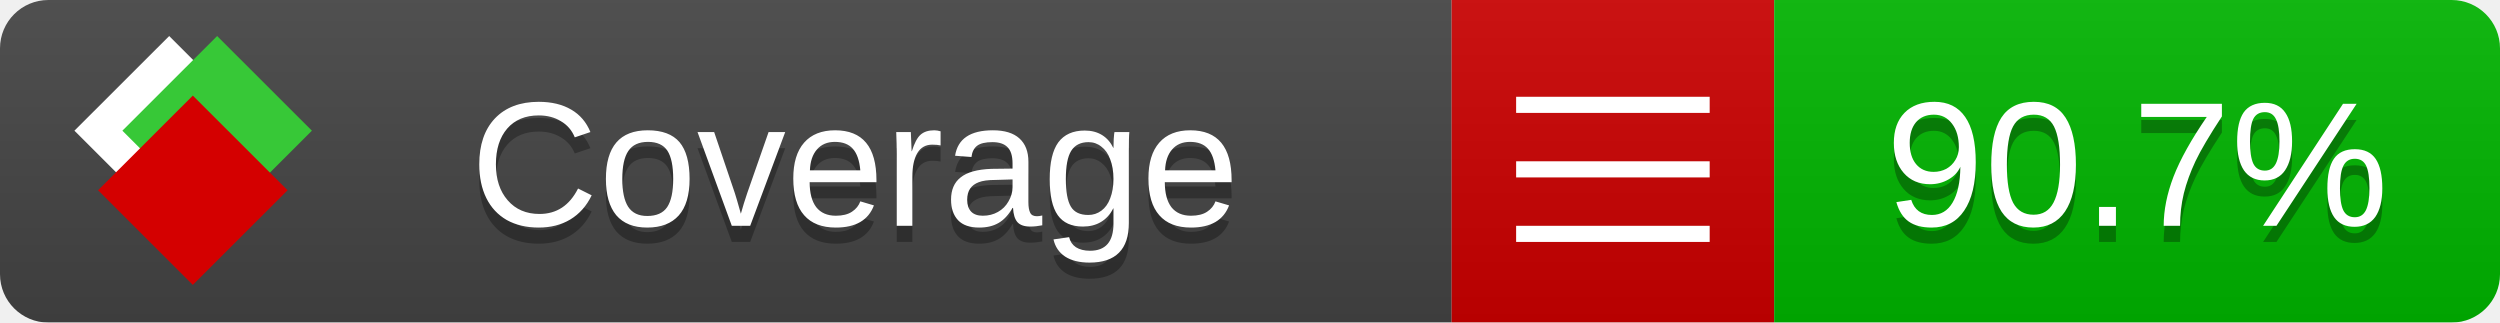
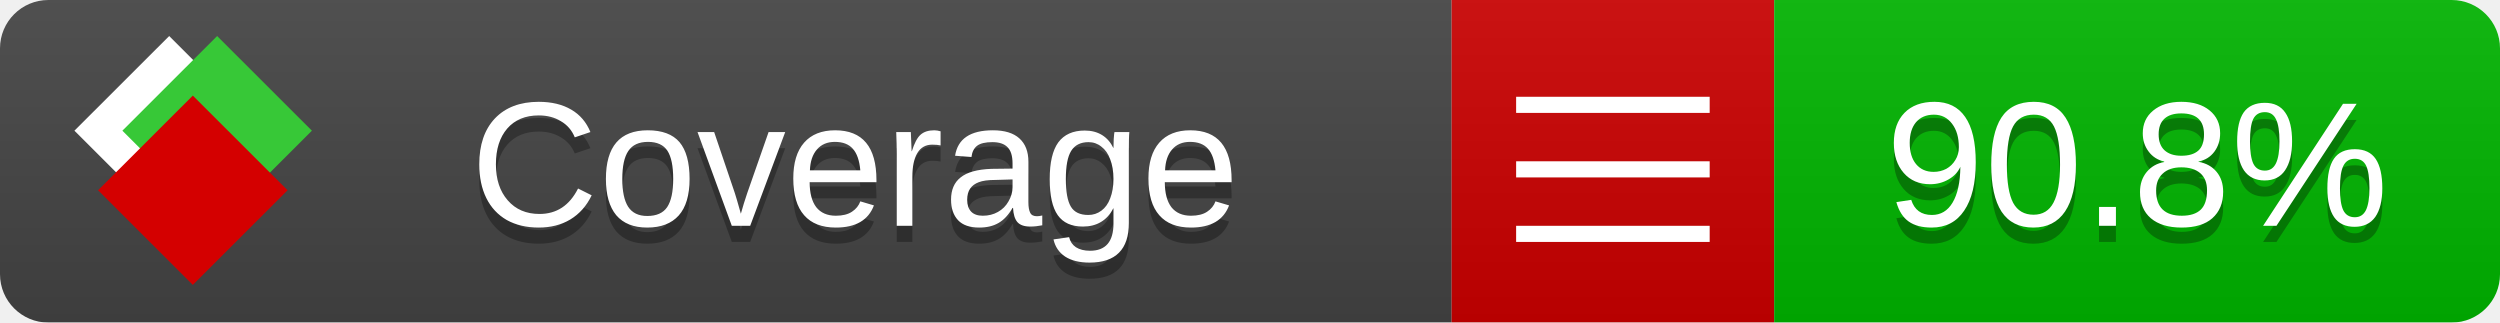
<svg xmlns="http://www.w3.org/2000/svg" xmlns:xlink="http://www.w3.org/1999/xlink" width="155" height="20">
  <style type="text/css">
          
            @keyframes fade1 {
                0% { visibility: visible; opacity: 1; }
               23% { visibility: visible; opacity: 1; }
               25% { visibility: hidden; opacity: 0; }
               48% { visibility: hidden; opacity: 0; }
               50% { visibility: hidden; opacity: 0; }
               73% { visibility: hidden; opacity: 0; }
               75% { visibility: hidden; opacity: 0; }
               98% { visibility: hidden; opacity: 0; }
              100% { visibility: visible; opacity: 1; }
            }
            @keyframes fade2 {
                0% { visibility: hidden; opacity: 0; }
               23% { visibility: hidden; opacity: 0; }
               25% { visibility: visible; opacity: 1; }
               48% { visibility: visible; opacity: 1; }
               50% { visibility: hidden; opacity: 0; }
               73% { visibility: hidden; opacity: 0; }
               75% { visibility: hidden; opacity: 0; }
               98% { visibility: hidden; opacity: 0; }
              100% { visibility: hidden; opacity: 0; }
            }
            @keyframes fade3 {
                0% { visibility: hidden; opacity: 0; }
               23% { visibility: hidden; opacity: 0; }
               25% { visibility: hidden; opacity: 0; }
               48% { visibility: hidden; opacity: 0; }
               50% { visibility: visible; opacity: 1; }
               73% { visibility: visible; opacity: 1; }
               75% { visibility: hidden; opacity: 0; }
               98% { visibility: hidden; opacity: 0; }
              100% { visibility: hidden; opacity: 0; }
            }
            @keyframes fade4 {
                0% { visibility: hidden; opacity: 0; }
               23% { visibility: hidden; opacity: 0; }
               25% { visibility: hidden; opacity: 0; }
               48% { visibility: hidden; opacity: 0; }
               50% { visibility: hidden; opacity: 0; }
               73% { visibility: hidden; opacity: 0; }
               75% { visibility: visible; opacity: 1; }
               98% { visibility: visible; opacity: 1; }
              100% { visibility: hidden; opacity: 0; }
            }
            .linecoverage {
                animation-duration: 15s;
                animation-name: fade1;
                animation-iteration-count: infinite;
            }
            .branchcoverage {
                animation-duration: 15s;
                animation-name: fade2;
                animation-iteration-count: infinite;
            }
            .methodcoverage {
                animation-duration: 15s;
                animation-name: fade3;
                animation-iteration-count: infinite;
            }
            .fullmethodcoverage {
                animation-duration: 15s;
                animation-name: fade4;
                animation-iteration-count: infinite;
            }
          
    </style>
  <defs>
    <linearGradient id="gradient" x2="0" y2="100%">
      <stop offset="0" stop-color="#bbb" stop-opacity=".1" />
      <stop offset="1" stop-opacity=".1" />
    </linearGradient>
    <linearGradient id="c">
      <stop offset="0" stop-color="#d40000" />
      <stop offset="1" stop-color="#ff2a2a" />
    </linearGradient>
    <linearGradient id="a">
      <stop offset="0" stop-color="#e0e0de" />
      <stop offset="1" stop-color="#fff" />
    </linearGradient>
    <linearGradient id="b">
      <stop offset="0" stop-color="#37c837" />
      <stop offset="1" stop-color="#217821" />
    </linearGradient>
    <linearGradient xlink:href="#a" id="e" x1="106.44" x2="69.96" y1="-11.96" y2="-46.84" gradientTransform="matrix(-.8426 -.00045 -.00045 -.8426 -94.27 -75.82)" gradientUnits="userSpaceOnUse" />
    <linearGradient xlink:href="#b" id="f" x1="56.19" x2="77.97" y1="-23.45" y2="10.62" gradientTransform="matrix(.8426 .00045 .00045 .8426 94.27 75.82)" gradientUnits="userSpaceOnUse" />
    <linearGradient xlink:href="#c" id="g" x1="79.98" x2="132.9" y1="10.79" y2="10.79" gradientTransform="matrix(.8426 .00045 .00045 .8426 94.27 75.82)" gradientUnits="userSpaceOnUse" />
    <mask id="mask">
      <rect width="155" height="20" rx="3" fill="#fff" />
    </mask>
    <g id="icon" transform="matrix(.04486 0 0 .04481 -.48 -.63)">
      <rect width="52.92" height="52.92" x="-109.72" y="-27.13" fill="url(#e)" transform="rotate(-135)" />
      <rect width="52.92" height="52.92" x="70.19" y="-39.18" fill="url(#f)" transform="rotate(45)" />
      <rect width="52.92" height="52.92" x="80.05" y="-15.74" fill="url(#g)" transform="rotate(45)" />
    </g>
  </defs>
  <g mask="url(#mask)">
    <rect x="0" y="0" width="90" height="20" fill="#444" />
    <rect x="90" y="0" width="20" height="20" fill="#c00" />
    <rect x="110" y="0" width="45" height="20" fill="#00B600" />
    <rect x="0" y="0" width="155" height="20" fill="url(#gradient)" />
  </g>
  <g>
    <path class="" stroke="#fff" d="M94 6.5 h12 M94 10.5 h12 M94 14.5 h12" />
  </g>
  <g fill="#fff" text-anchor="middle" font-family="Verdana,Arial,Geneva,sans-serif" font-size="11">
    <a xlink:href="https://github.com/danielpalme/ReportGenerator" target="_top">
      <use xlink:href="#icon" transform="translate(3,1) scale(3.5)" />
    </a>
    <text x="53" y="15" fill="#010101" fill-opacity=".3">Coverage</text>
    <text x="53" y="14" fill="#fff">Coverage</text>
-     <text class="" x="132.5" y="15" fill="#010101" fill-opacity=".3">90.7%</text>
-     <text class="" x="132.5" y="14">90.7%</text>
+     <text class="" x="132.5" y="15" fill="#010101" fill-opacity=".3">90.8%</text>
+     <text class="" x="132.5" y="14">90.8%</text>
  </g>
  <g>
    <rect class="" x="90" y="0" width="65" height="20" fill-opacity="0" />
  </g>
</svg>
